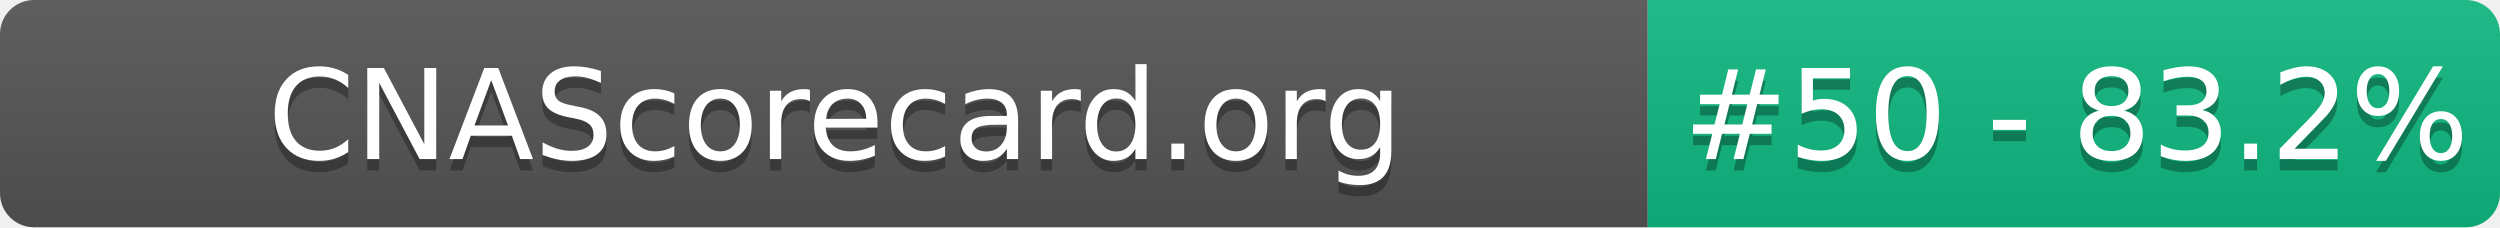
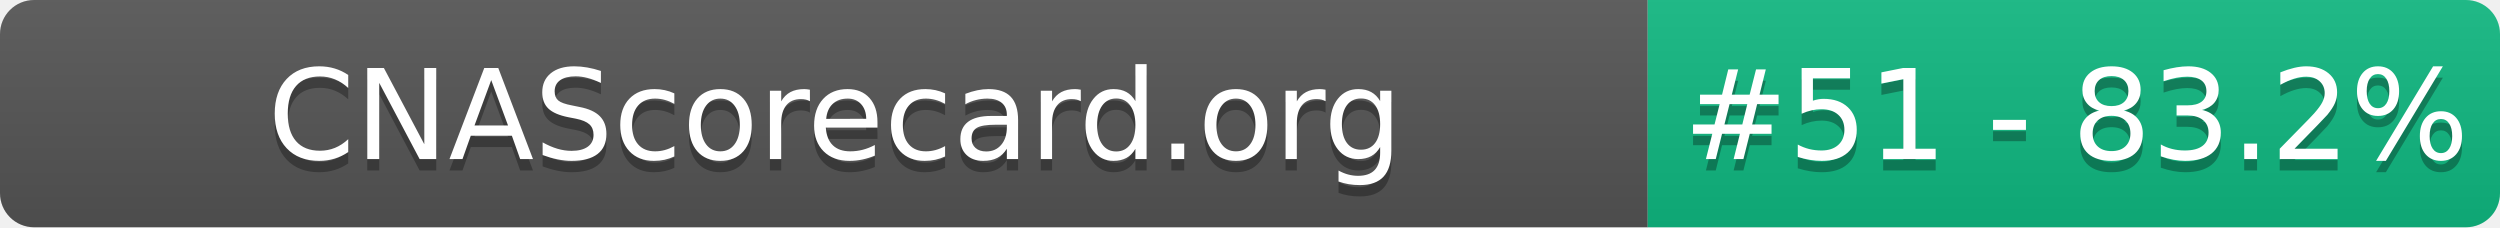
- <svg xmlns="http://www.w3.org/2000/svg" width="220" height="20" role="img" aria-label="CNAScorecard.org: #50 - 83.2%">
+ <svg xmlns="http://www.w3.org/2000/svg" width="220" height="20" role="img" aria-label="CNAScorecard.org: #51 - 83.2%">
  <linearGradient id="s" x2="0" y2="100%">
    <stop offset="0" stop-color="#bbb" stop-opacity=".1" />
    <stop offset="1" stop-opacity=".1" />
  </linearGradient>
  <clipPath id="r">
    <rect width="220" height="20" rx="3" fill="#fff" />
  </clipPath>
  <g clip-path="url(#r)">
    <rect width="145" height="20" fill="#555" />
    <rect x="145" width="75" height="20" fill="#10B981" />
    <rect width="220" height="20" fill="url(#s)" />
  </g>
  <g fill="#fff" text-anchor="middle" font-family="Verdana,Geneva,DejaVu Sans,sans-serif" text-rendering="geometricPrecision" font-size="110">
    <text aria-hidden="true" x="735" y="150" fill="#010101" fill-opacity=".3" transform="scale(.1)" textLength="1350">CNAScorecard.org</text>
    <text x="735" y="140" transform="scale(.1)" fill="#fff" textLength="1350">CNAScorecard.org</text>
-     <text aria-hidden="true" x="1827" y="150" fill="#010101" fill-opacity=".3" transform="scale(.1)" textLength="605">#50 - 83.2%</text>
-     <text x="1827" y="140" transform="scale(.1)" fill="#fff" textLength="605">#50 - 83.2%</text>
+     <text aria-hidden="true" x="1827" y="150" fill="#010101" fill-opacity=".3" transform="scale(.1)" textLength="605">#51 - 83.2%</text>
+     <text x="1827" y="140" transform="scale(.1)" fill="#fff" textLength="605">#51 - 83.2%</text>
  </g>
</svg>
